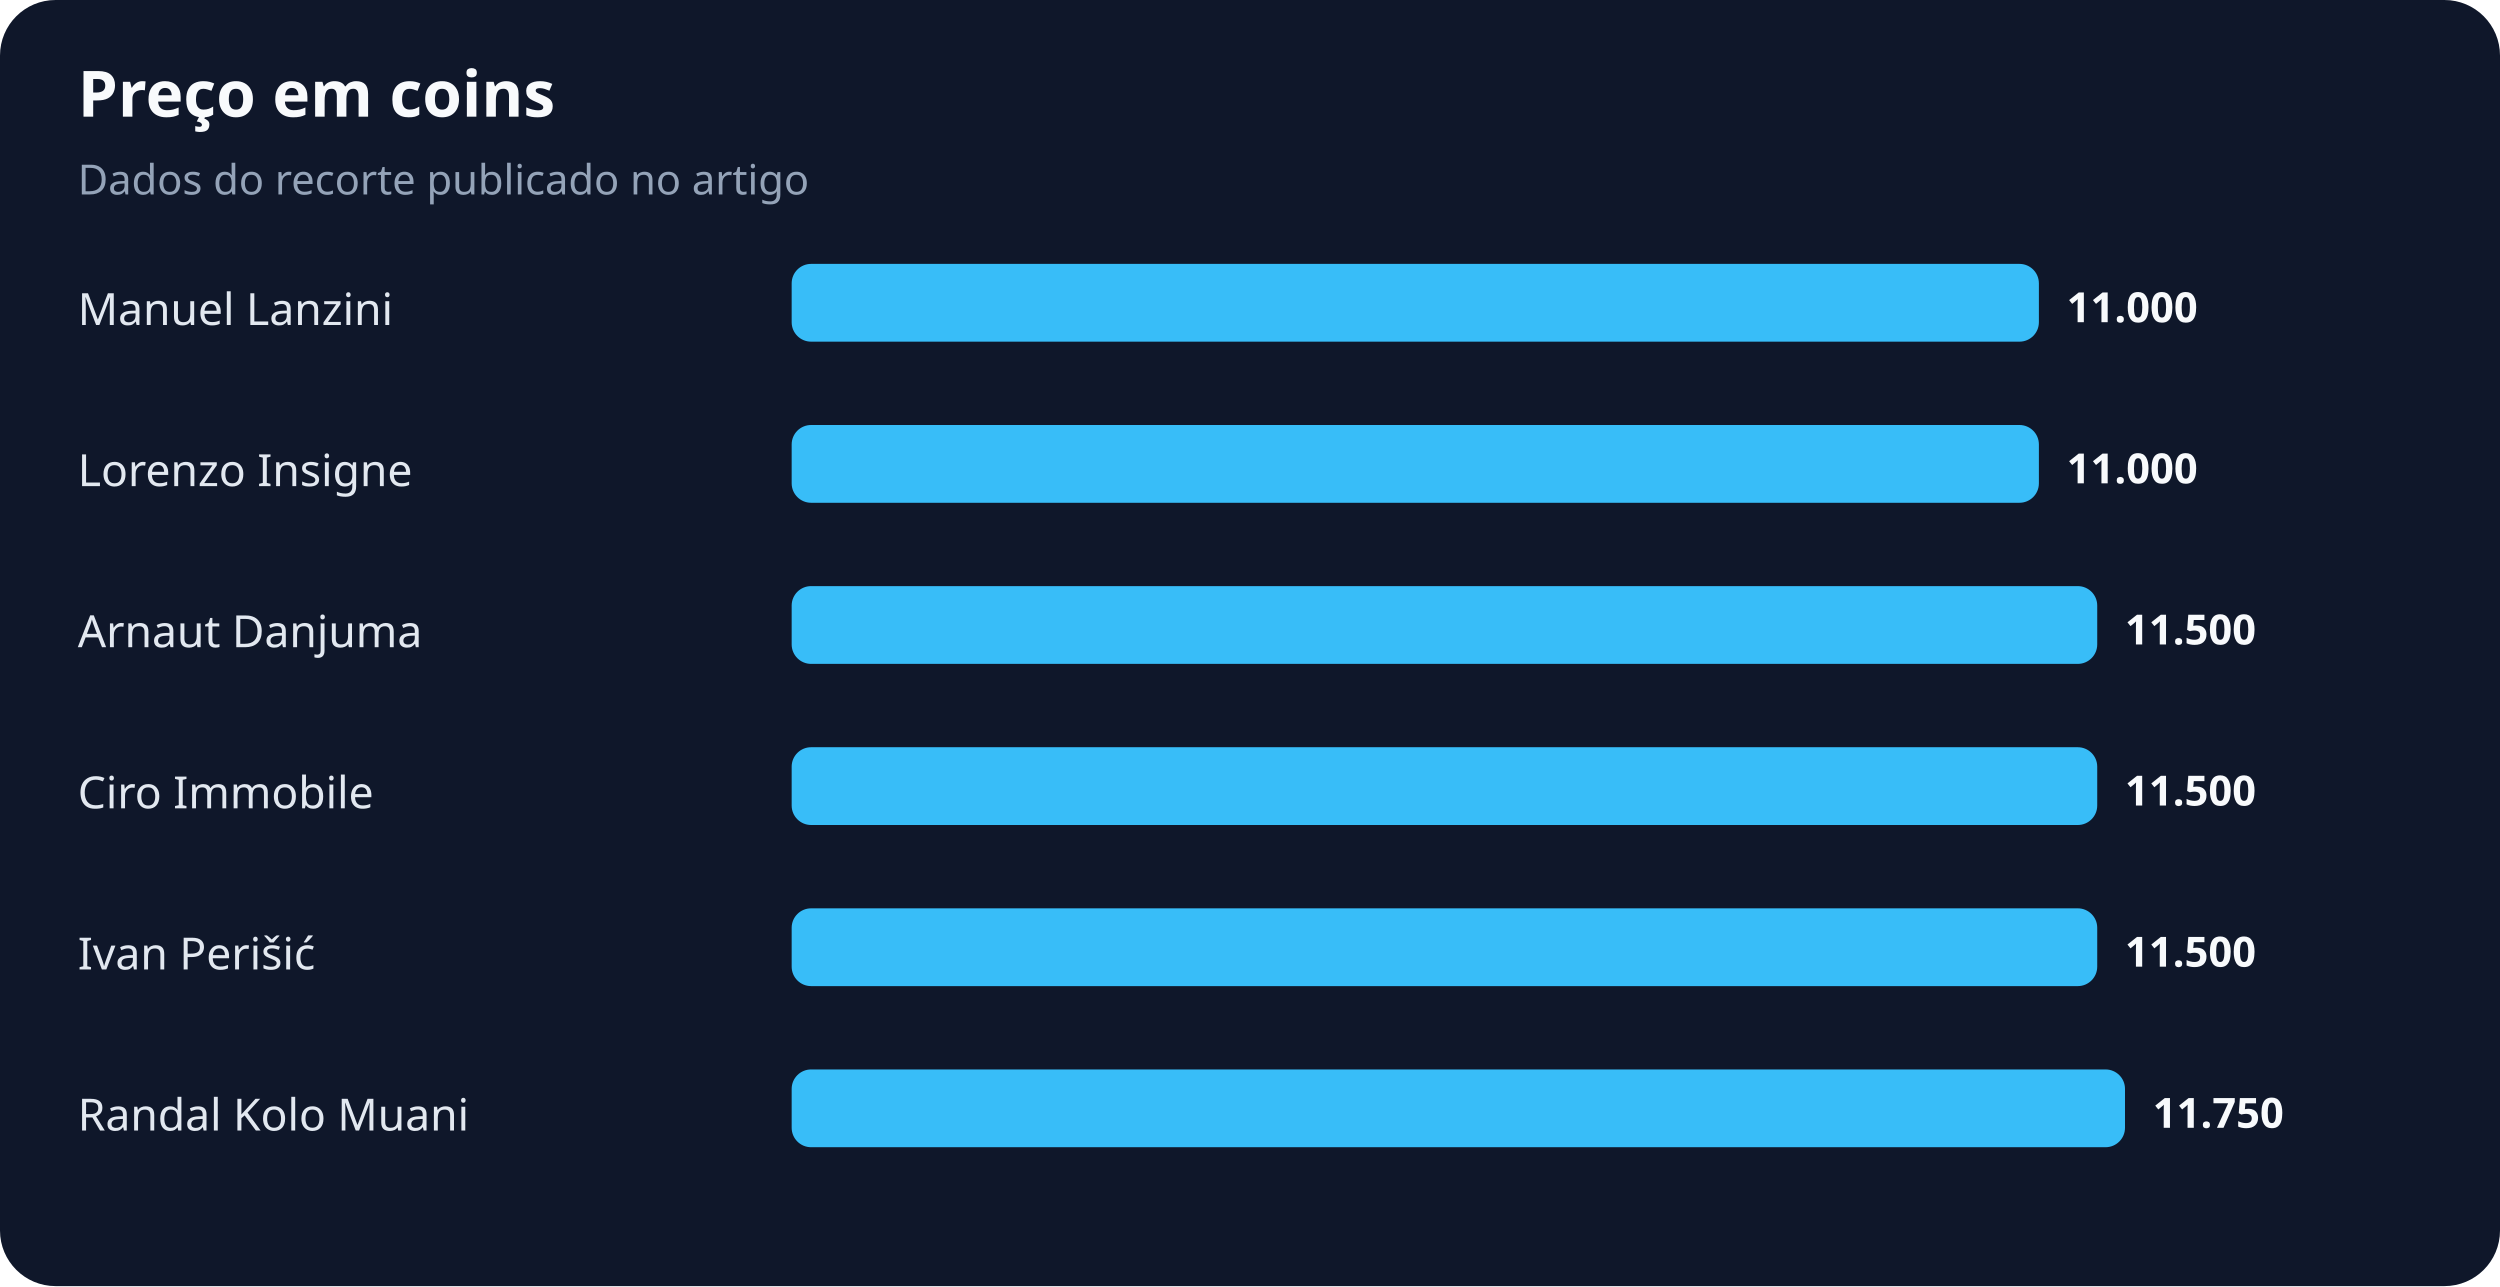
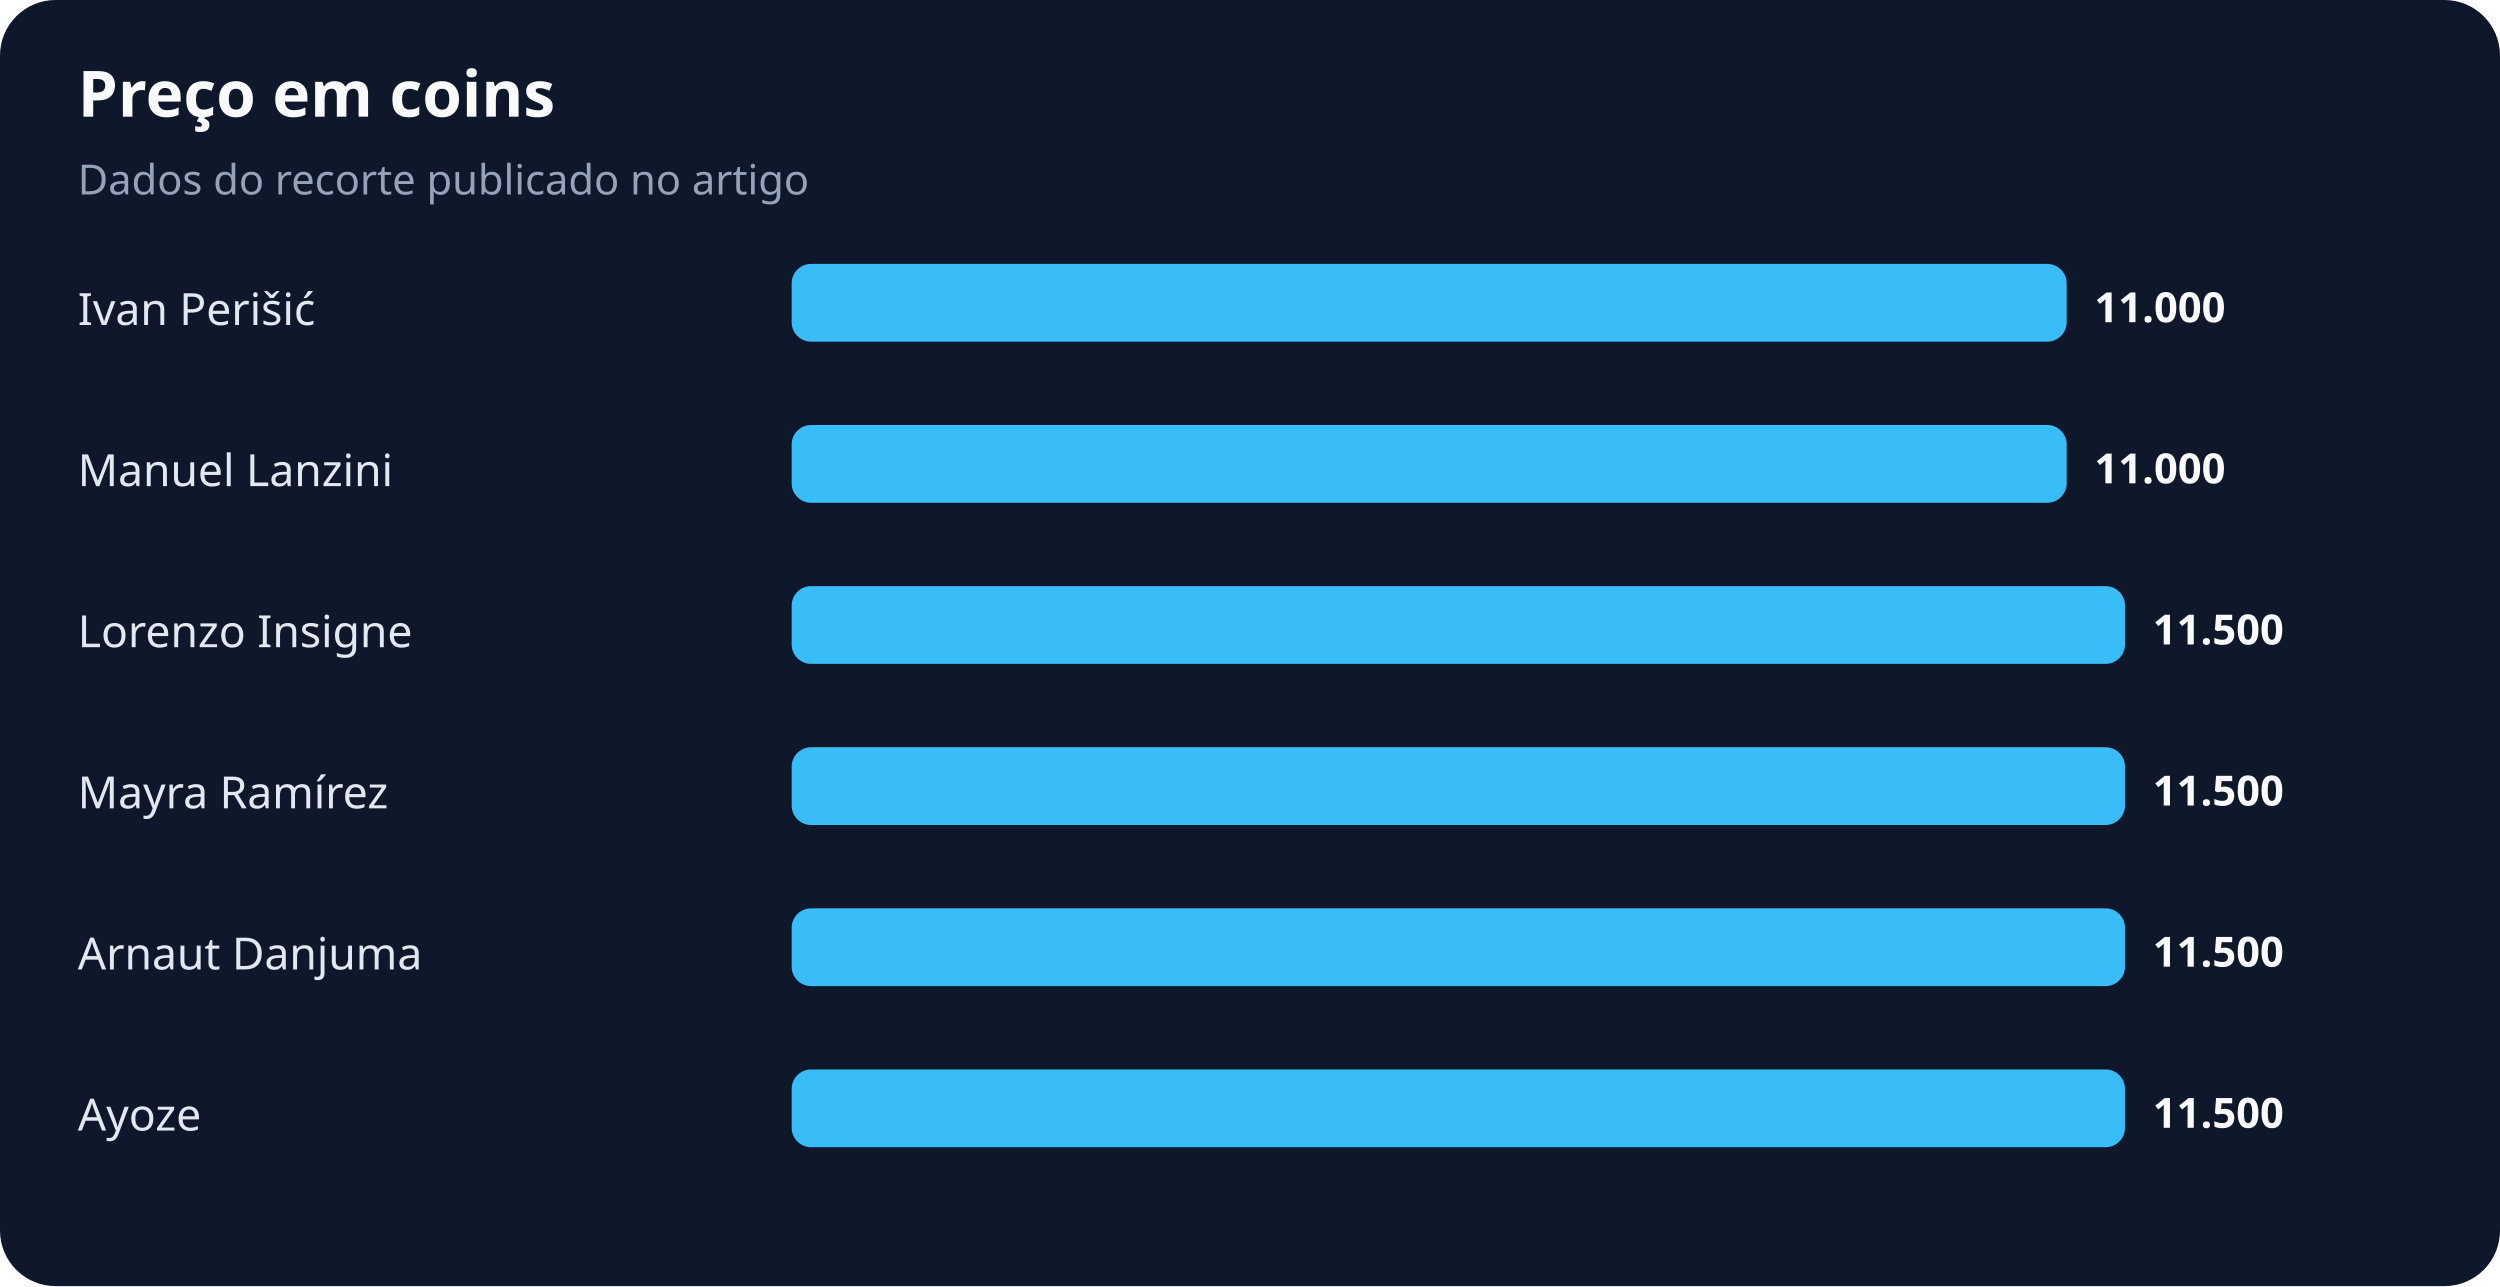
<svg xmlns="http://www.w3.org/2000/svg" width="900" height="463" viewBox="0 0 900 463" role="img" aria-labelledby="title desc">
  <rect width="100%" height="100%" rx="20" fill="#0f172a" />
  <text x="28" y="42" fill="#f8fafc" font-family="system-ui,sans-serif" font-size="23" font-weight="700">Preço em coins</text>
  <text x="28" y="70" fill="#94a3b8" font-family="system-ui,sans-serif" font-size="15">Dados do recorte publicado no artigo</text>
-   <text x="28" y="117" fill="#e2e8f0" font-family="system-ui,sans-serif" font-size="16">Manuel Lanzini</text>
-   <rect x="285" y="95" width="449" height="28" rx="7" fill="#38bdf8" />
-   <text x="744" y="116" fill="#f8fafc" font-family="system-ui,sans-serif" font-size="15" font-weight="700">11.000</text>
-   <text x="28" y="175" fill="#e2e8f0" font-family="system-ui,sans-serif" font-size="16">Lorenzo Insigne</text>
-   <rect x="285" y="153" width="449" height="28" rx="7" fill="#38bdf8" />
-   <text x="744" y="174" fill="#f8fafc" font-family="system-ui,sans-serif" font-size="15" font-weight="700">11.000</text>
-   <text x="28" y="233" fill="#e2e8f0" font-family="system-ui,sans-serif" font-size="16">Arnaut Danjuma</text>
-   <rect x="285" y="211" width="470" height="28" rx="7" fill="#38bdf8" />
-   <text x="765" y="232" fill="#f8fafc" font-family="system-ui,sans-serif" font-size="15" font-weight="700">11.500</text>
-   <text x="28" y="291" fill="#e2e8f0" font-family="system-ui,sans-serif" font-size="16">Ciro Immobile</text>
-   <rect x="285" y="269" width="470" height="28" rx="7" fill="#38bdf8" />
-   <text x="765" y="290" fill="#f8fafc" font-family="system-ui,sans-serif" font-size="15" font-weight="700">11.500</text>
-   <text x="28" y="349" fill="#e2e8f0" font-family="system-ui,sans-serif" font-size="16">Ivan Perišić</text>
-   <rect x="285" y="327" width="470" height="28" rx="7" fill="#38bdf8" />
-   <text x="765" y="348" fill="#f8fafc" font-family="system-ui,sans-serif" font-size="15" font-weight="700">11.500</text>
-   <text x="28" y="407" fill="#e2e8f0" font-family="system-ui,sans-serif" font-size="16">Randal Kolo Muani</text>
+   <text x="28" y="117" fill="#e2e8f0" font-family="system-ui,sans-serif" font-size="16">Ivan Perišić</text>
+   <rect x="285" y="95" width="459" height="28" rx="7" fill="#38bdf8" />
+   <text x="754" y="116" fill="#f8fafc" font-family="system-ui,sans-serif" font-size="15" font-weight="700">11.000</text>
+   <text x="28" y="175" fill="#e2e8f0" font-family="system-ui,sans-serif" font-size="16">Manuel Lanzini</text>
+   <rect x="285" y="153" width="459" height="28" rx="7" fill="#38bdf8" />
+   <text x="754" y="174" fill="#f8fafc" font-family="system-ui,sans-serif" font-size="15" font-weight="700">11.000</text>
+   <text x="28" y="233" fill="#e2e8f0" font-family="system-ui,sans-serif" font-size="16">Lorenzo Insigne</text>
+   <rect x="285" y="211" width="480" height="28" rx="7" fill="#38bdf8" />
+   <text x="775" y="232" fill="#f8fafc" font-family="system-ui,sans-serif" font-size="15" font-weight="700">11.500</text>
+   <text x="28" y="291" fill="#e2e8f0" font-family="system-ui,sans-serif" font-size="16">Mayra Ramírez</text>
+   <rect x="285" y="269" width="480" height="28" rx="7" fill="#38bdf8" />
+   <text x="775" y="290" fill="#f8fafc" font-family="system-ui,sans-serif" font-size="15" font-weight="700">11.500</text>
+   <text x="28" y="349" fill="#e2e8f0" font-family="system-ui,sans-serif" font-size="16">Arnaut Danjuma</text>
+   <rect x="285" y="327" width="480" height="28" rx="7" fill="#38bdf8" />
+   <text x="775" y="348" fill="#f8fafc" font-family="system-ui,sans-serif" font-size="15" font-weight="700">11.500</text>
+   <text x="28" y="407" fill="#e2e8f0" font-family="system-ui,sans-serif" font-size="16">Ayoze</text>
  <rect x="285" y="385" width="480" height="28" rx="7" fill="#38bdf8" />
-   <text x="775" y="406" fill="#f8fafc" font-family="system-ui,sans-serif" font-size="15" font-weight="700">11.750</text>
+   <text x="775" y="406" fill="#f8fafc" font-family="system-ui,sans-serif" font-size="15" font-weight="700">11.500</text>
</svg>
